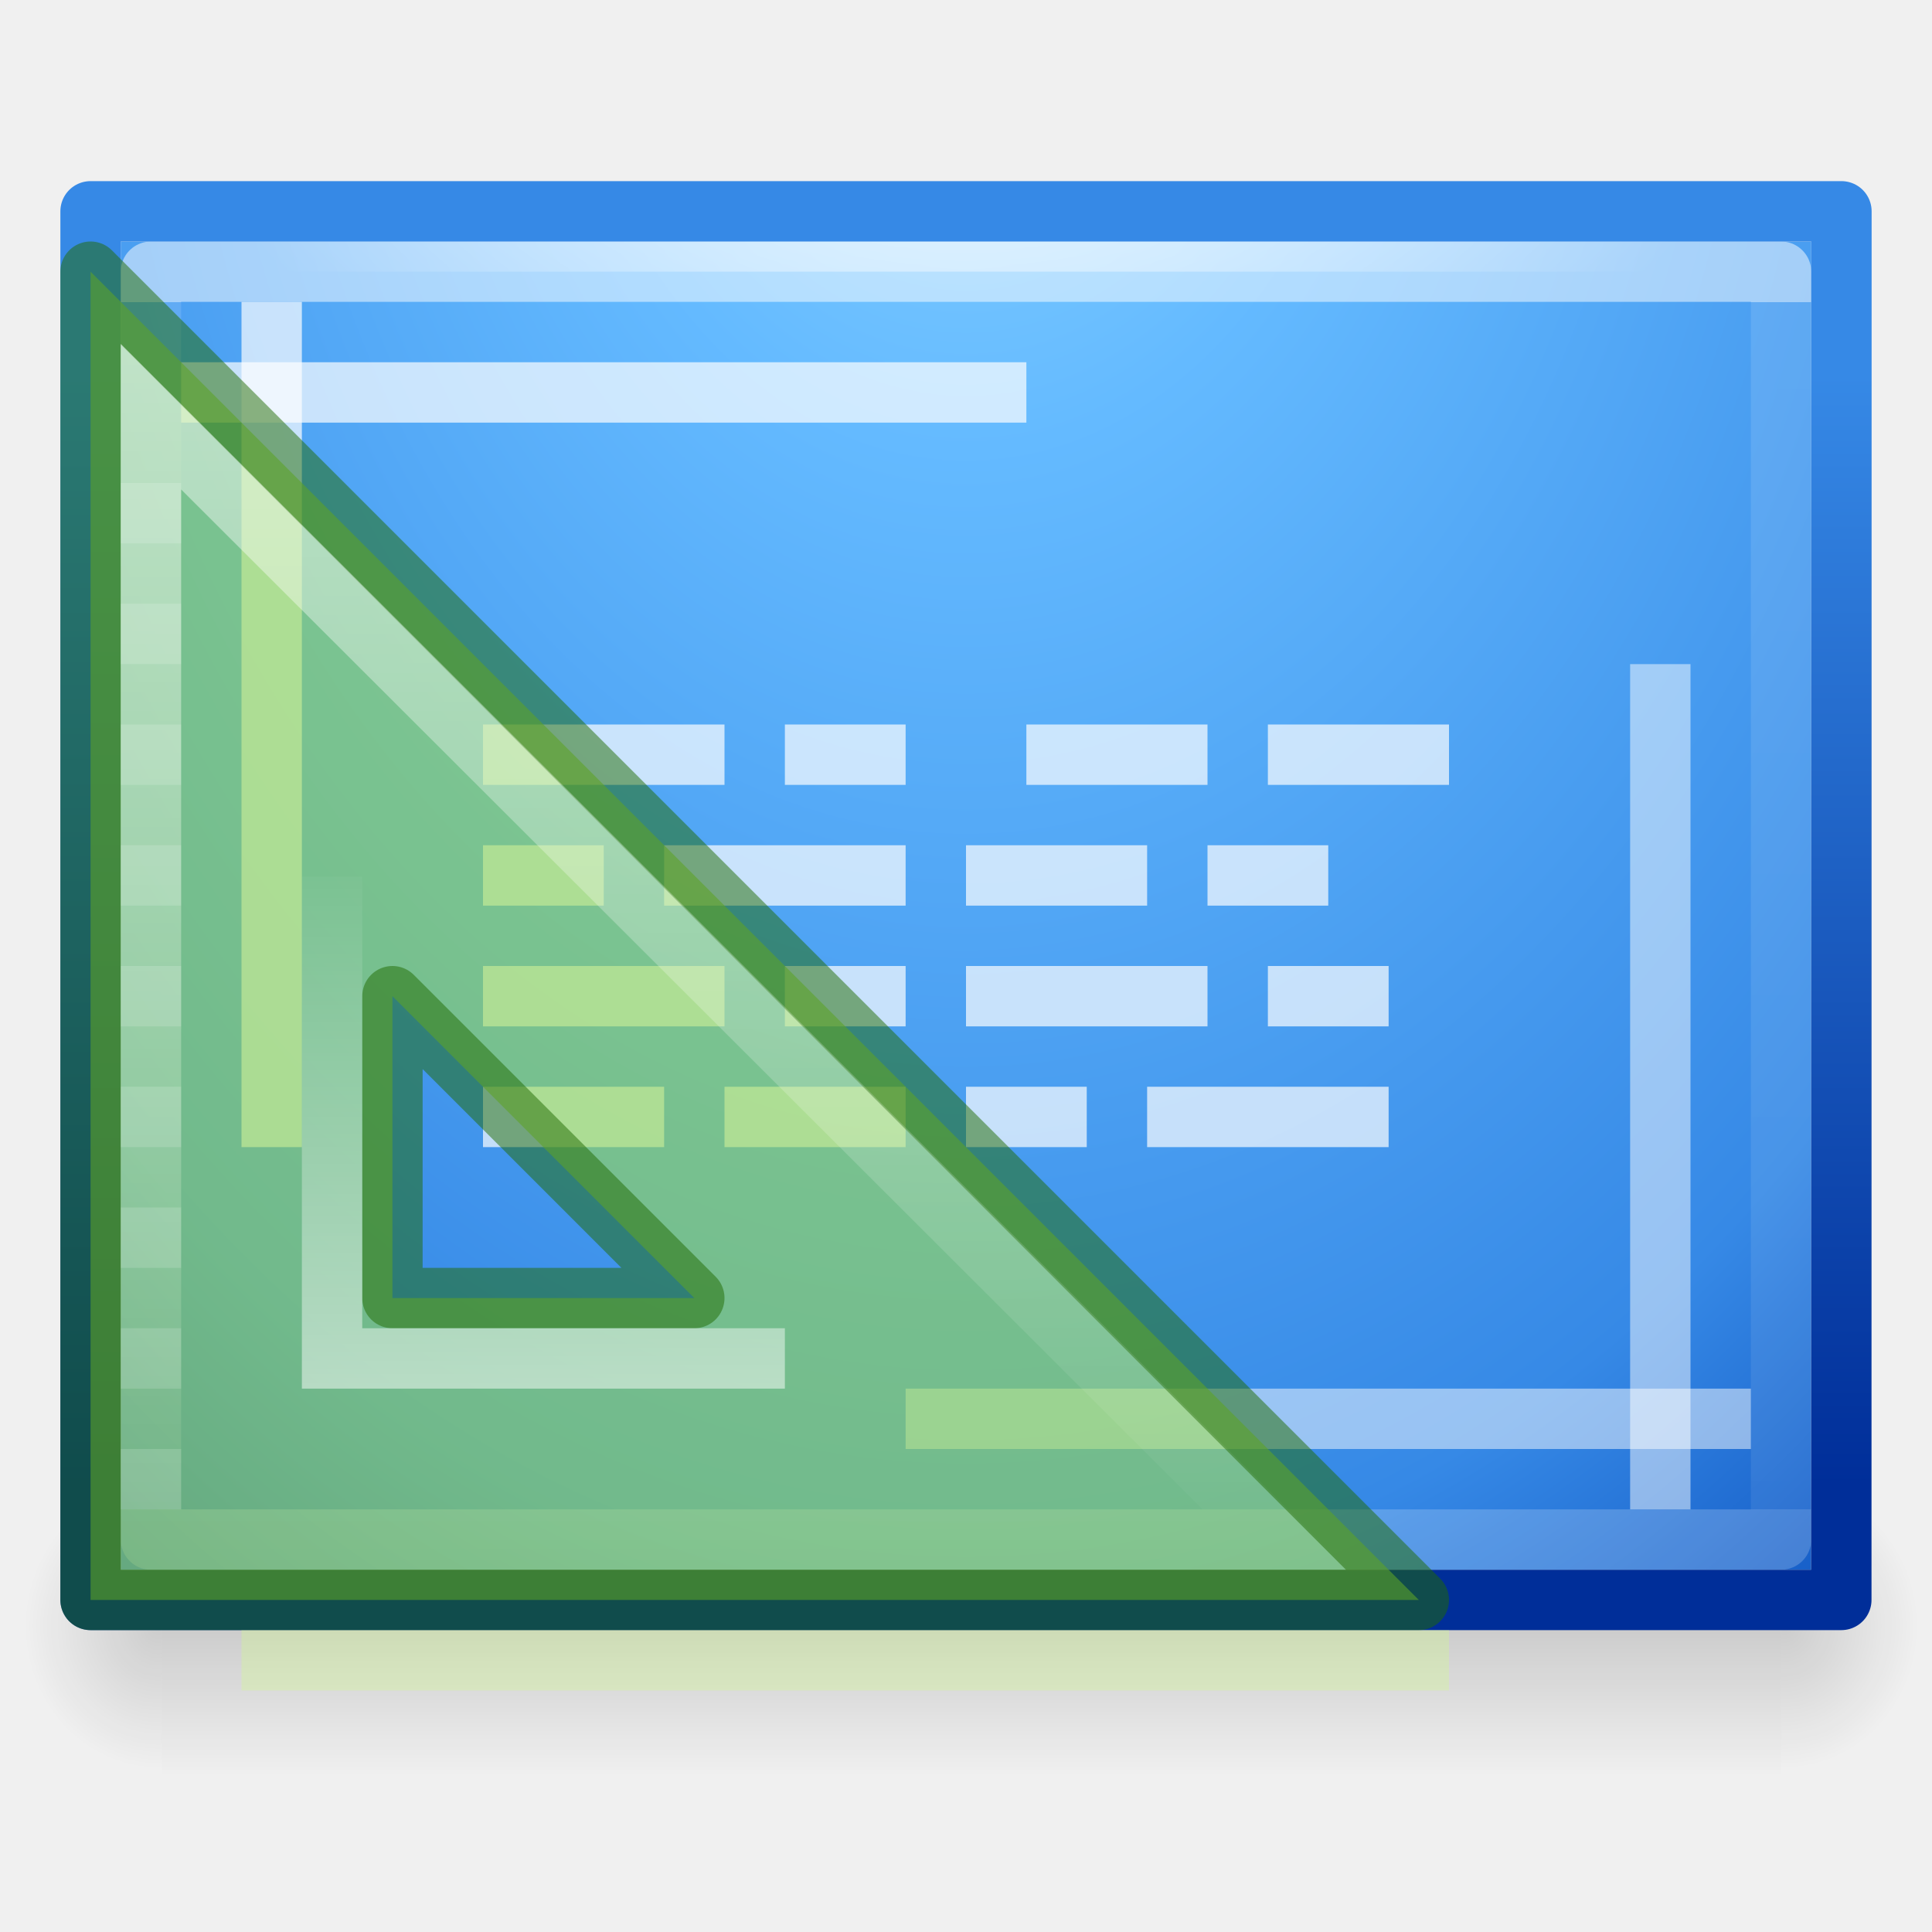
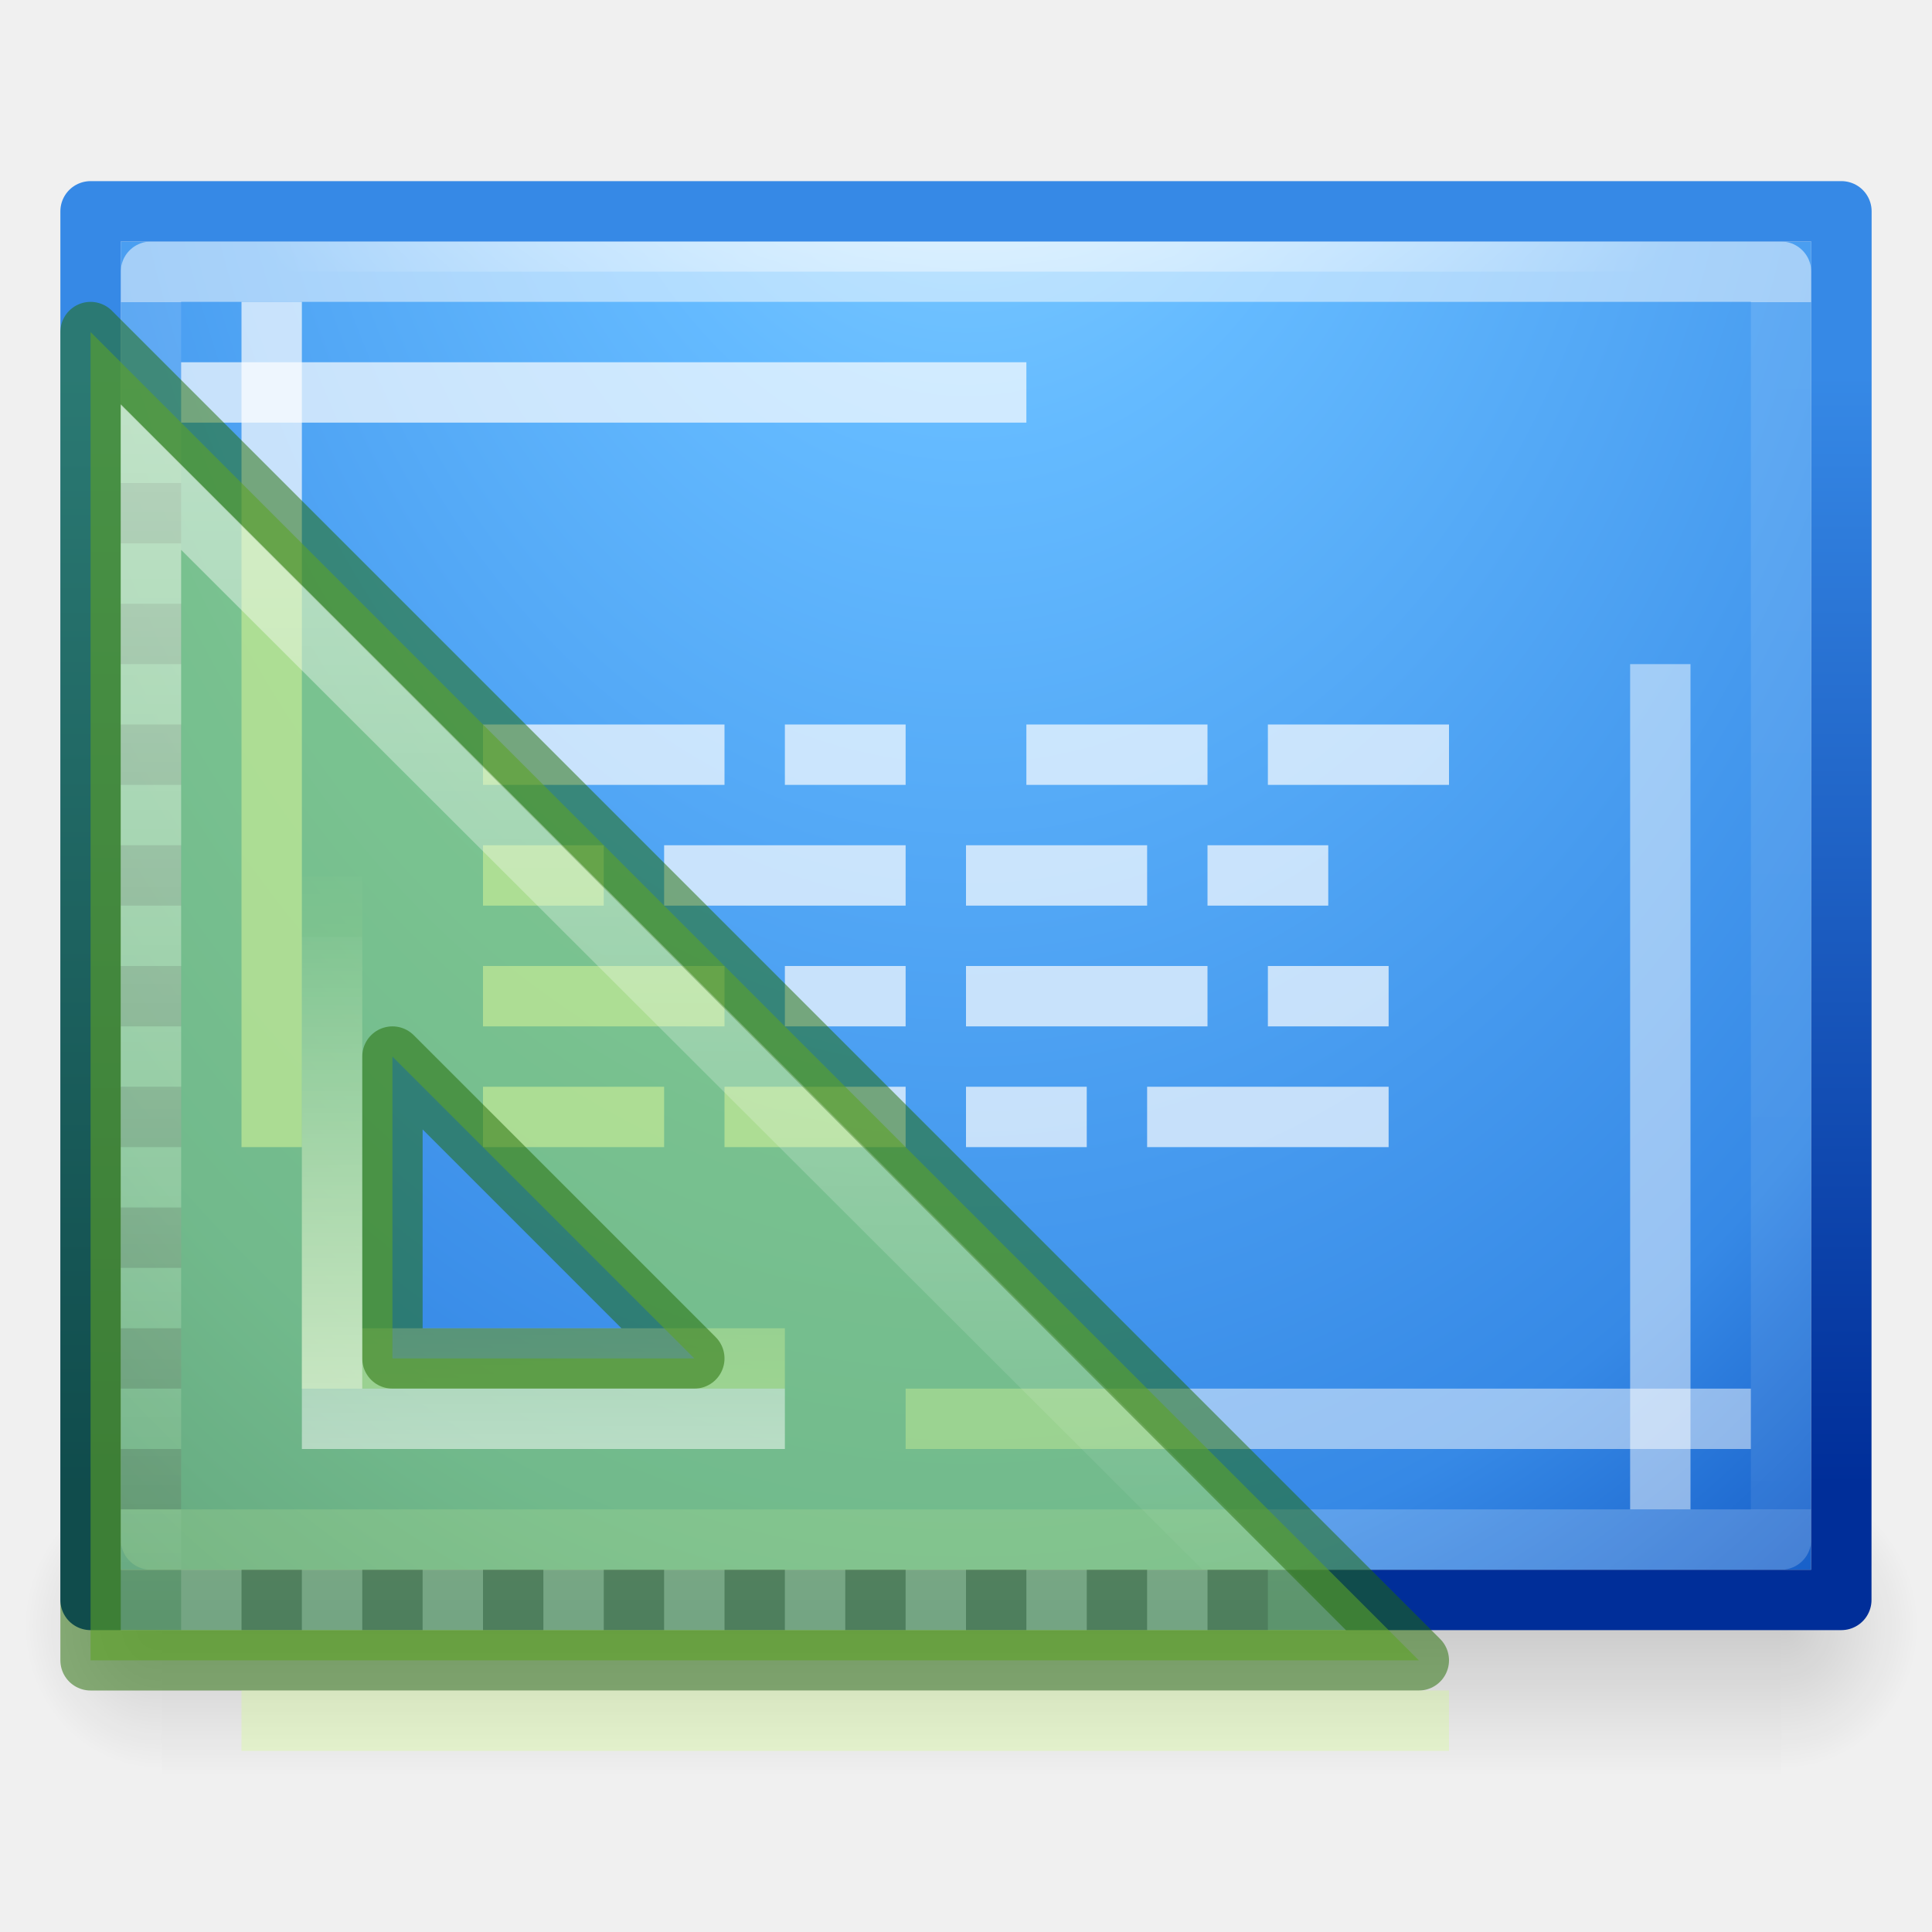
<svg xmlns="http://www.w3.org/2000/svg" xmlns:xlink="http://www.w3.org/1999/xlink" height="32" width="32">
-   <linearGradient id="a" gradientTransform="matrix(1 0 0 .8 0 3)" gradientUnits="userSpaceOnUse" x1="16" x2="16" y1="27" y2="4">
+   <linearGradient id="a" gradientUnits="userSpaceOnUse" x1="14.832" x2="14.832" xlink:href="#d" y1="5.675" y2="26.029" />
+   <linearGradient id="b" gradientUnits="userSpaceOnUse" x1="8.151" x2="8.151" xlink:href="#d" y1="23.055" y2="14.009" />
+   <linearGradient id="c" gradientTransform="matrix(1 0 0 .8 0 3)" gradientUnits="userSpaceOnUse" x1="16" x2="16" y1="27" y2="4">
    <stop offset="0" stop-color="#002e99" />
    <stop offset="1" stop-color="#3689e6" />
  </linearGradient>
-   <linearGradient id="b" gradientUnits="userSpaceOnUse" x1="14.832" x2="14.832" xlink:href="#d" y1="5.675" y2="26.029" />
-   <linearGradient id="c">
+   <linearGradient id="d">
    <stop offset="0" stop-color="#fff" />
    <stop offset="1" stop-color="#fff" stop-opacity="0" />
  </linearGradient>
-   <linearGradient id="d" xlink:href="#c" />
-   <linearGradient id="e" gradientUnits="userSpaceOnUse" x1="8.151" x2="8.151" xlink:href="#d" y1="23.055" y2="14.009" />
-   <radialGradient id="f" cx="-1" cy="14.999" gradientTransform="matrix(0 1 -1.27273 0 35.09 -1)" gradientUnits="userSpaceOnUse" r="11" xlink:href="#c" />
-   <radialGradient id="g" cx="6.69" cy="15.119" gradientTransform="matrix(.00000007 3.130435 -2.26087 .00000005 50.18245 -22.94328)" gradientUnits="userSpaceOnUse" r="11.5">
+   <linearGradient id="e" xlink:href="#d" />
+   <linearGradient id="f" gradientUnits="userSpaceOnUse" x1="8.151" x2="8.151" xlink:href="#e" y1="23.055" y2="14.009" />
+   <radialGradient id="g" cx="-1" cy="14.999" gradientTransform="matrix(0 1 -1.27273 0 35.09 -1)" gradientUnits="userSpaceOnUse" r="11" xlink:href="#d" />
+   <radialGradient id="h" cx="6.69" cy="15.119" gradientTransform="matrix(.00000007 3.130435 -2.26087 .00000005 50.18245 -22.94328)" gradientUnits="userSpaceOnUse" r="11.5">
    <stop offset="0" stop-color="#8cd5ff" />
    <stop offset=".262" stop-color="#64baff" />
    <stop offset=".788" stop-color="#3689e6" />
    <stop offset="1" stop-color="#0d52bf" />
  </radialGradient>
-   <linearGradient id="h">
+   <linearGradient id="i">
    <stop offset="0" />
    <stop offset="1" stop-opacity="0" />
  </linearGradient>
-   <linearGradient id="i" gradientTransform="matrix(0 .56757 -.72973 0 33.514 1.378)" gradientUnits="userSpaceOnUse" x1="6.382" x2="41.62" y1="24.001" y2="24.001">
+   <linearGradient id="j" gradientTransform="matrix(0 .56757 -.72973 0 33.514 1.378)" gradientUnits="userSpaceOnUse" x1="6.382" x2="41.62" y1="24.001" y2="24.001">
    <stop offset="0" stop-color="#fff" />
    <stop offset="0" stop-color="#fff" stop-opacity=".235" />
    <stop offset="1" stop-color="#fff" stop-opacity=".157" />
    <stop offset="1" stop-color="#fff" stop-opacity=".392" />
  </linearGradient>
-   <radialGradient id="j" cx="605.714" cy="486.648" gradientTransform="matrix(.019 0 0 .02024 18.043 18.08)" gradientUnits="userSpaceOnUse" r="117.143" xlink:href="#h" />
-   <radialGradient id="k" cx="605.714" cy="486.648" gradientTransform="matrix(-.019 0 0 .02024 14.134 18.08)" gradientUnits="userSpaceOnUse" r="117.143" xlink:href="#h" />
-   <linearGradient id="l" gradientTransform="matrix(.05555 0 0 .02024 -3.988 18.08)" gradientUnits="userSpaceOnUse" x1="302.857" x2="302.857" y1="366.648" y2="609.505">
+   <radialGradient id="k" cx="605.714" cy="486.648" gradientTransform="matrix(.019 0 0 .02024 18.043 18.08)" gradientUnits="userSpaceOnUse" r="117.143" xlink:href="#i" />
+   <radialGradient id="l" cx="605.714" cy="486.648" gradientTransform="matrix(-.019 0 0 .02024 14.134 18.08)" gradientUnits="userSpaceOnUse" r="117.143" xlink:href="#i" />
+   <linearGradient id="m" gradientTransform="matrix(.05555 0 0 .02024 -3.988 18.08)" gradientUnits="userSpaceOnUse" x1="302.857" x2="302.857" y1="366.648" y2="609.505">
    <stop offset="0" stop-opacity="0" />
    <stop offset=".5" />
    <stop offset="1" stop-opacity="0" />
  </linearGradient>
  <g transform="translate(0 -1)">
-     <path d="m2.678 25.5h26.822v4.915h-26.822z" fill="url(#l)" opacity=".15" />
-     <path d="m2.678 25.5v4.915c-.98.01-2.367-1.1-2.367-2.458s1.093-2.457 2.369-2.457z" fill="url(#k)" opacity=".15" />
-     <path d="m29.5 25.5v4.915c.98.01 2.367-1.1 2.367-2.458s-1.093-2.457-2.367-2.457z" fill="url(#j)" opacity=".15" />
+     <path d="m2.678 25.5h26.822v4.915h-26.822z" fill="url(#m)" opacity=".15" />
+     <path d="m2.678 25.5v4.915c-.98.01-2.367-1.1-2.367-2.458s1.093-2.457 2.369-2.457z" fill="url(#l)" opacity=".15" />
+     <path d="m29.5 25.5v4.915c.98.01 2.367-1.1 2.367-2.458s-1.093-2.457-2.367-2.457z" fill="url(#k)" opacity=".15" />
  </g>
-   <path d="m30 4-.002 22h-27.998v-22z" fill="url(#g)" stroke="url(#f)" />
-   <path d="m2.5 25.5v-21h27v21z" fill="none" opacity=".5" stroke="url(#i)" stroke-linecap="round" stroke-linejoin="round" />
-   <path d="m30.5 3.5-.002 23h-28.998v-23z" fill="none" stroke="url(#a)" stroke-linejoin="round" />
+   <path d="m30 4-.002 22h-27.998v-22z" fill="url(#h)" stroke="url(#g)" />
+   <path d="m2.5 25.5v-21h27v21z" fill="none" opacity=".5" stroke="url(#j)" stroke-linecap="round" stroke-linejoin="round" />
+   <path d="m30.5 3.5-.002 23h-28.998v-23z" fill="none" stroke="url(#c)" stroke-linejoin="round" />
  <g fill="#fff" fill-opacity=".691">
    <path d="m4 5h1v14h-1z" />
    <path d="m17 6v1h-14v-1z" />
    <path d="m28 25h-1v-14h1z" opacity=".7" />
    <path d="m15 24v-1h14v1z" opacity=".7" />
    <path d="m8 12h4v1h-4zm5 0h2v1h-2zm4 0h3v1h-3zm4 0h3v1h-3zm-13 2h2v1h-2zm3 0h4v1h-4zm5 0h3v1h-3zm4 0h2v1h-2zm-12 2h4v1h-4zm5 0h2v1h-2zm3 0h4v1h-4zm5 0h2v1h-2zm-13 2h3v1h-3zm4 0h3v1h-3zm4 0h2v1h-2zm3 0h4v1h-4z" />
  </g>
-   <path d="m1.5 4.5 22 22h-22zm5 12v5h5z" style="fill:#9bdb4d;fill-opacity:.588;fill-rule:evenodd;stroke:#206b00;stroke-linejoin:round;stroke-opacity:.502" />
-   <path d="m2.5 6.901v18.599h18.627z" fill="none" opacity=".5" stroke="url(#b)" />
-   <path d="m5.5 14.52v7.98h7.5" fill="none" opacity=".5" stroke="url(#e)" />
-   <path d="m2 8h1v1h-1zm0 2h1v1h-1zm0 2h1v1h-1zm0 2h1v1h-1zm0 2h1v1h-1zm0 2h1v1h-1zm0 2h1v1h-1zm0 2h1v1h-1zm0 2h1v1h-1z" fill="#fff" opacity=".15" />
-   <path d="m4.5 27.5h19" fill="none" opacity=".3" stroke="#d1ff82" stroke-linecap="square" />
+   <path d="m5.5 14.52v7.98h7.5" fill="none" opacity=".5" stroke="url(#f)" />
+   <g transform="translate(0 1)">
+     <path d="m1.5 4.5 22 22h-22zm5 12v5h5z" style="fill:#9bdb4d;fill-opacity:.588;fill-rule:evenodd;stroke:#206b00;stroke-linejoin:round;stroke-opacity:.502" />
+     <path d="m2 7h1v1h-1zm0 2h1v1h-1zm0 2h1v1h-1zm0 2h1v1h-1zm0 2h1v1h-1zm0 2h1v1h-1zm0 2h1v1h-1zm0 2h1v1h-1zm0 2h1v1h-1z" opacity=".15" />
+     <path d="m2.5 6.901v18.599h18.627z" fill="none" opacity=".5" stroke="url(#a)" />
+     <g transform="matrix(0 1 -1 0 28 23)">
+       <path d="m2 7h1v1h-1zm0 2h1v1h-1zm0 2h1v1h-1zm0 2h1v1h-1zm0 2h1v1h-1zm0 2h1v1h-1zm0 2h1v1h-1zm0 2h1v1h-1zm0 2h1v1h-1z" opacity=".15" />
+       <path d="m2 8h1v1h-1zm0 2h1v1h-1zm0 2h1v1h-1zm0 2h1v1h-1zm0 2h1v1h-1zm0 2h1v1h-1zm0 2h1v1h-1zm0 2h1v1h-1zm0 2h1v1h-1z" fill="#fff" opacity=".15" />
+     </g>
+     <g fill="none">
+       <path d="m5.5 14.52v7.98h7.5" opacity=".5" stroke="url(#b)" />
+       <path d="m4.5 27.5h19" opacity=".3" stroke="#d1ff82" stroke-linecap="square" />
+     </g>
+   </g>
</svg>
